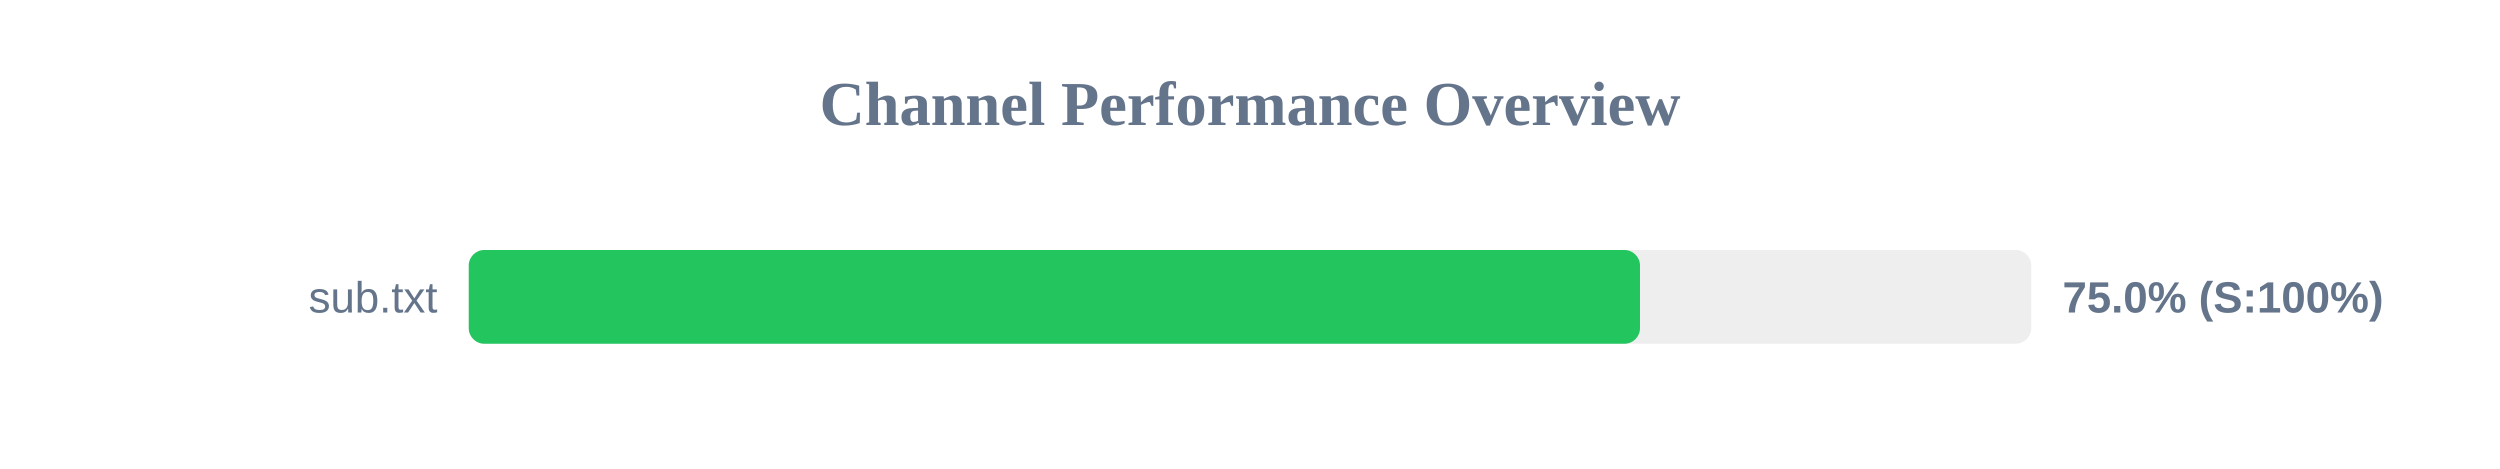
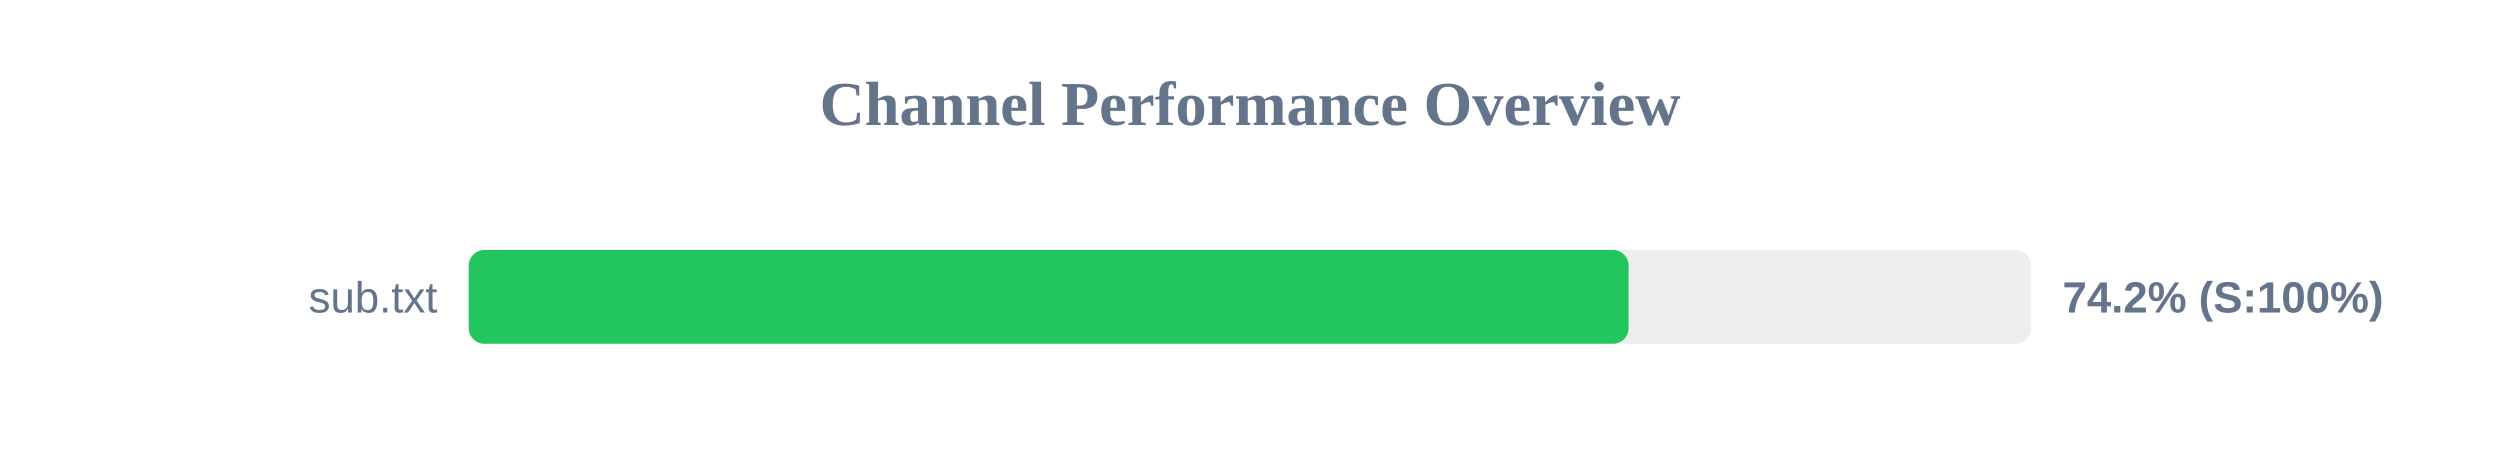
<svg xmlns="http://www.w3.org/2000/svg" width="800" height="150" version="1.1">
  <style>
        .row { font: 14px Arial; fill: #64748b; }
        .score { font: bold 14px Arial; fill: #64748b; }
    </style>
  <text x="400" y="40" text-anchor="middle" font-size="20px" font-weight="bold" fill="#64748b">Channel Performance Overview</text>
  <rect x="150" y="80" width="500" height="30" fill="#eee" rx="5" />
-   <rect x="150" y="80" width="374.8" height="30" fill="#22c55e" rx="5" />
+   <rect x="150" y="80" width="371.15" height="30" fill="#22c55e" rx="5" />
  <text x="140" y="100" text-anchor="end" class="row">sub.txt</text>
-   <text x="660" y="100" text-anchor="start" class="score">75.0% (S:100%)</text>
+   <text x="660" y="100" text-anchor="start" class="score">74.2% (S:100%)</text>
</svg>
